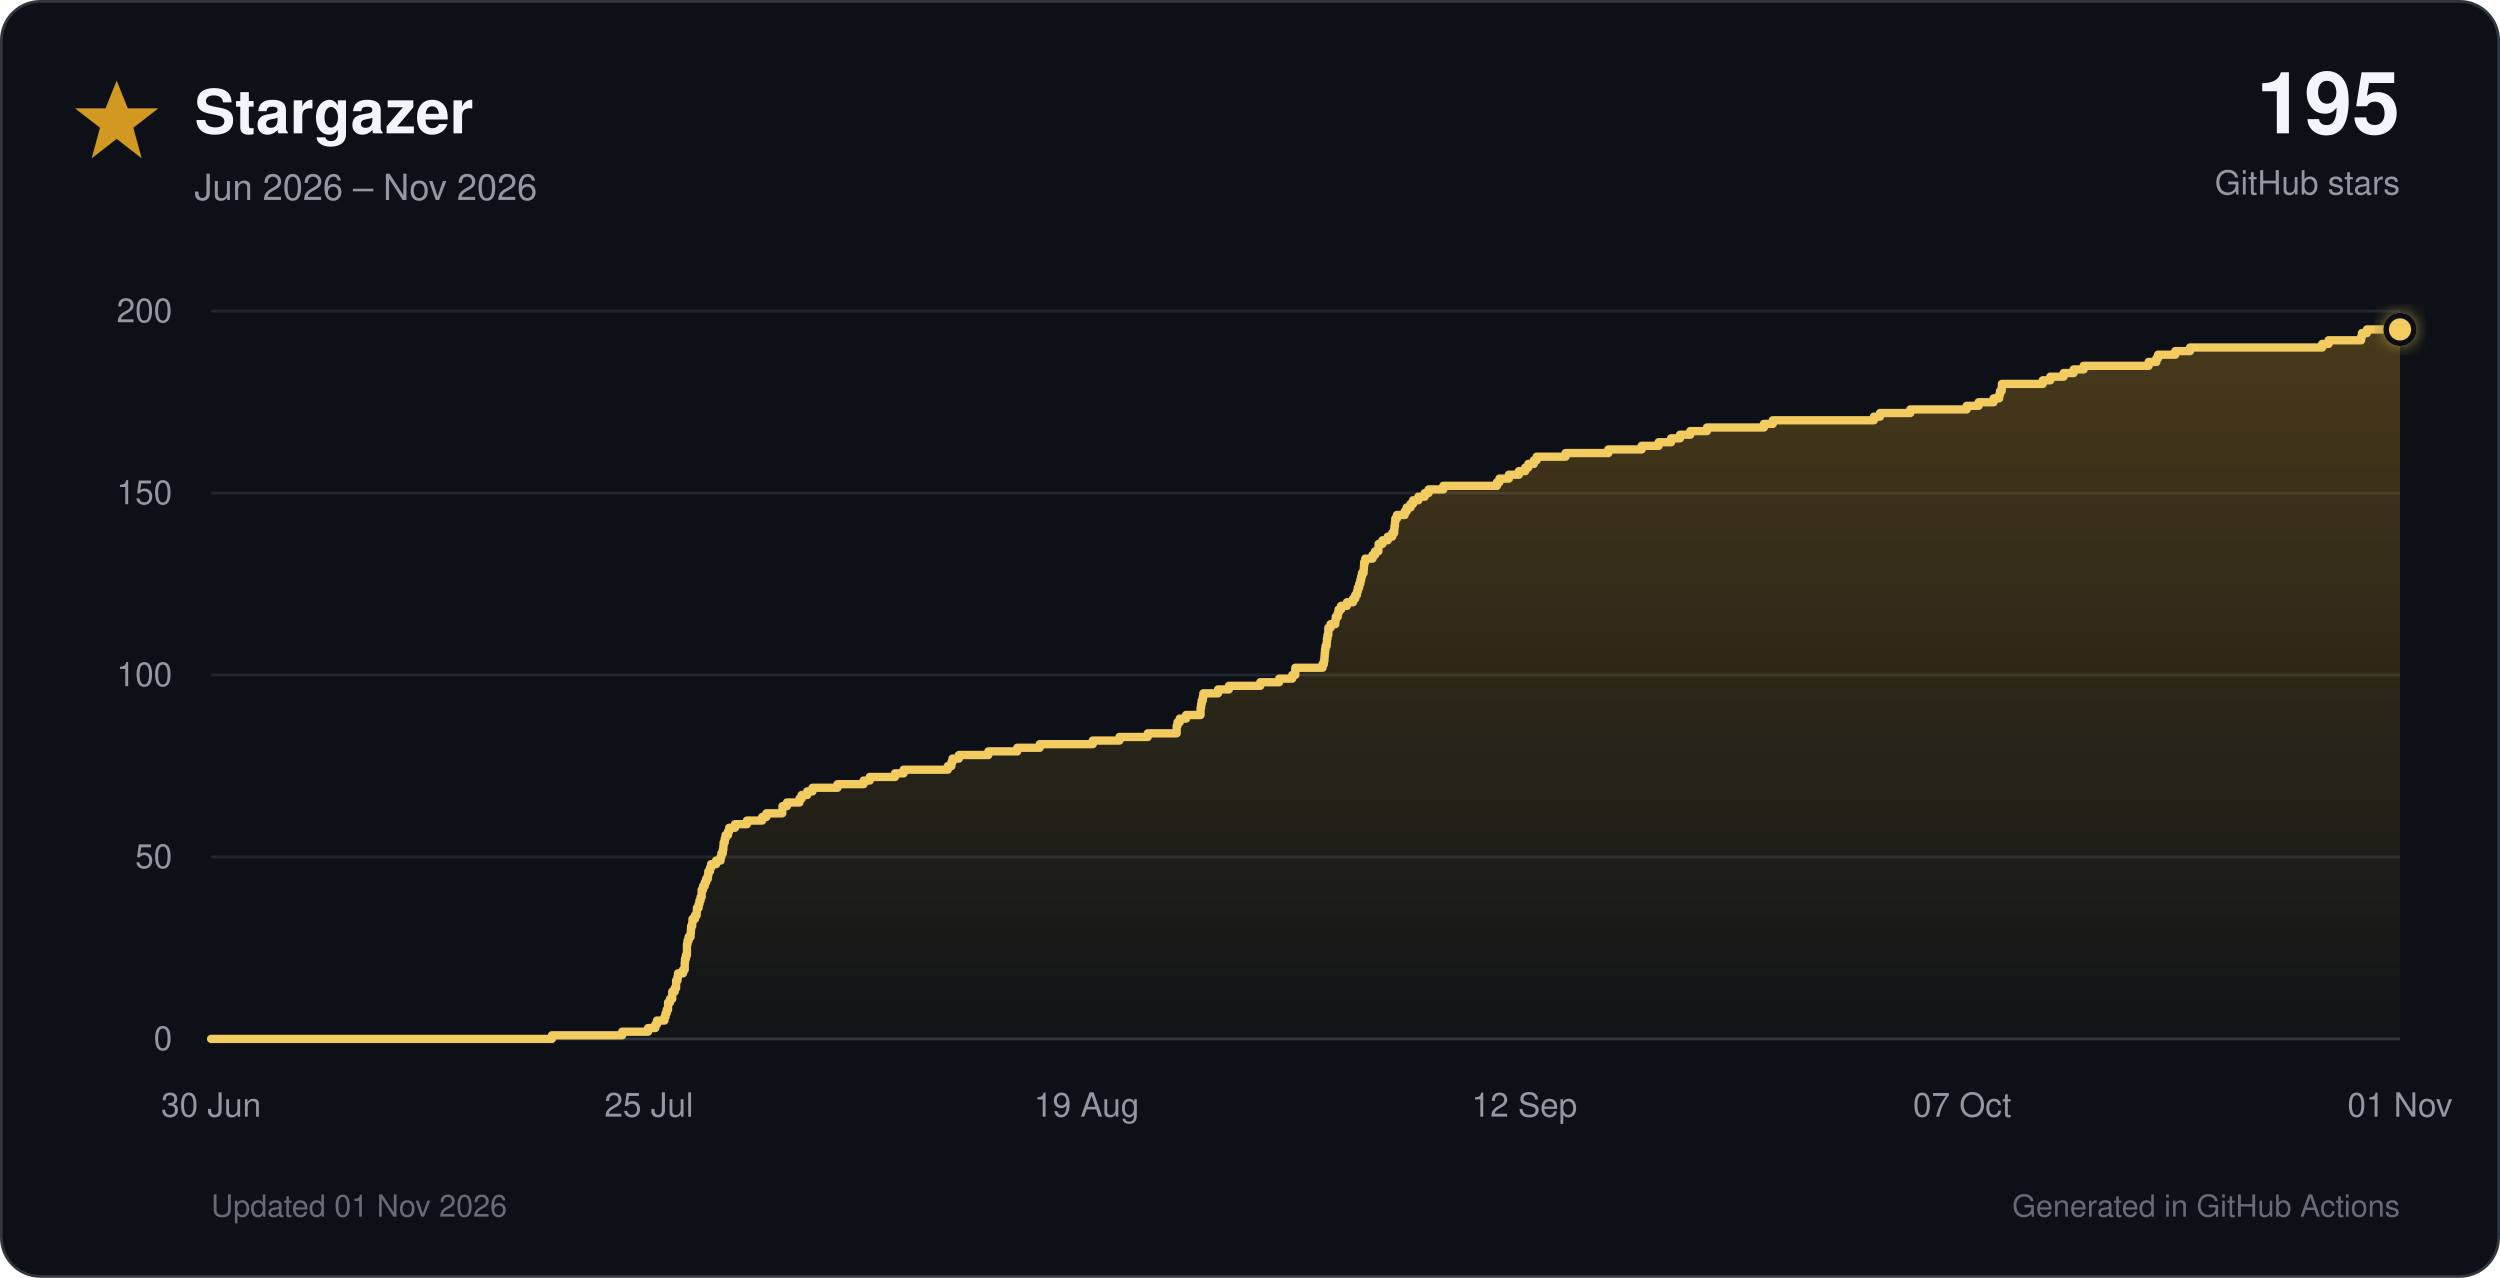
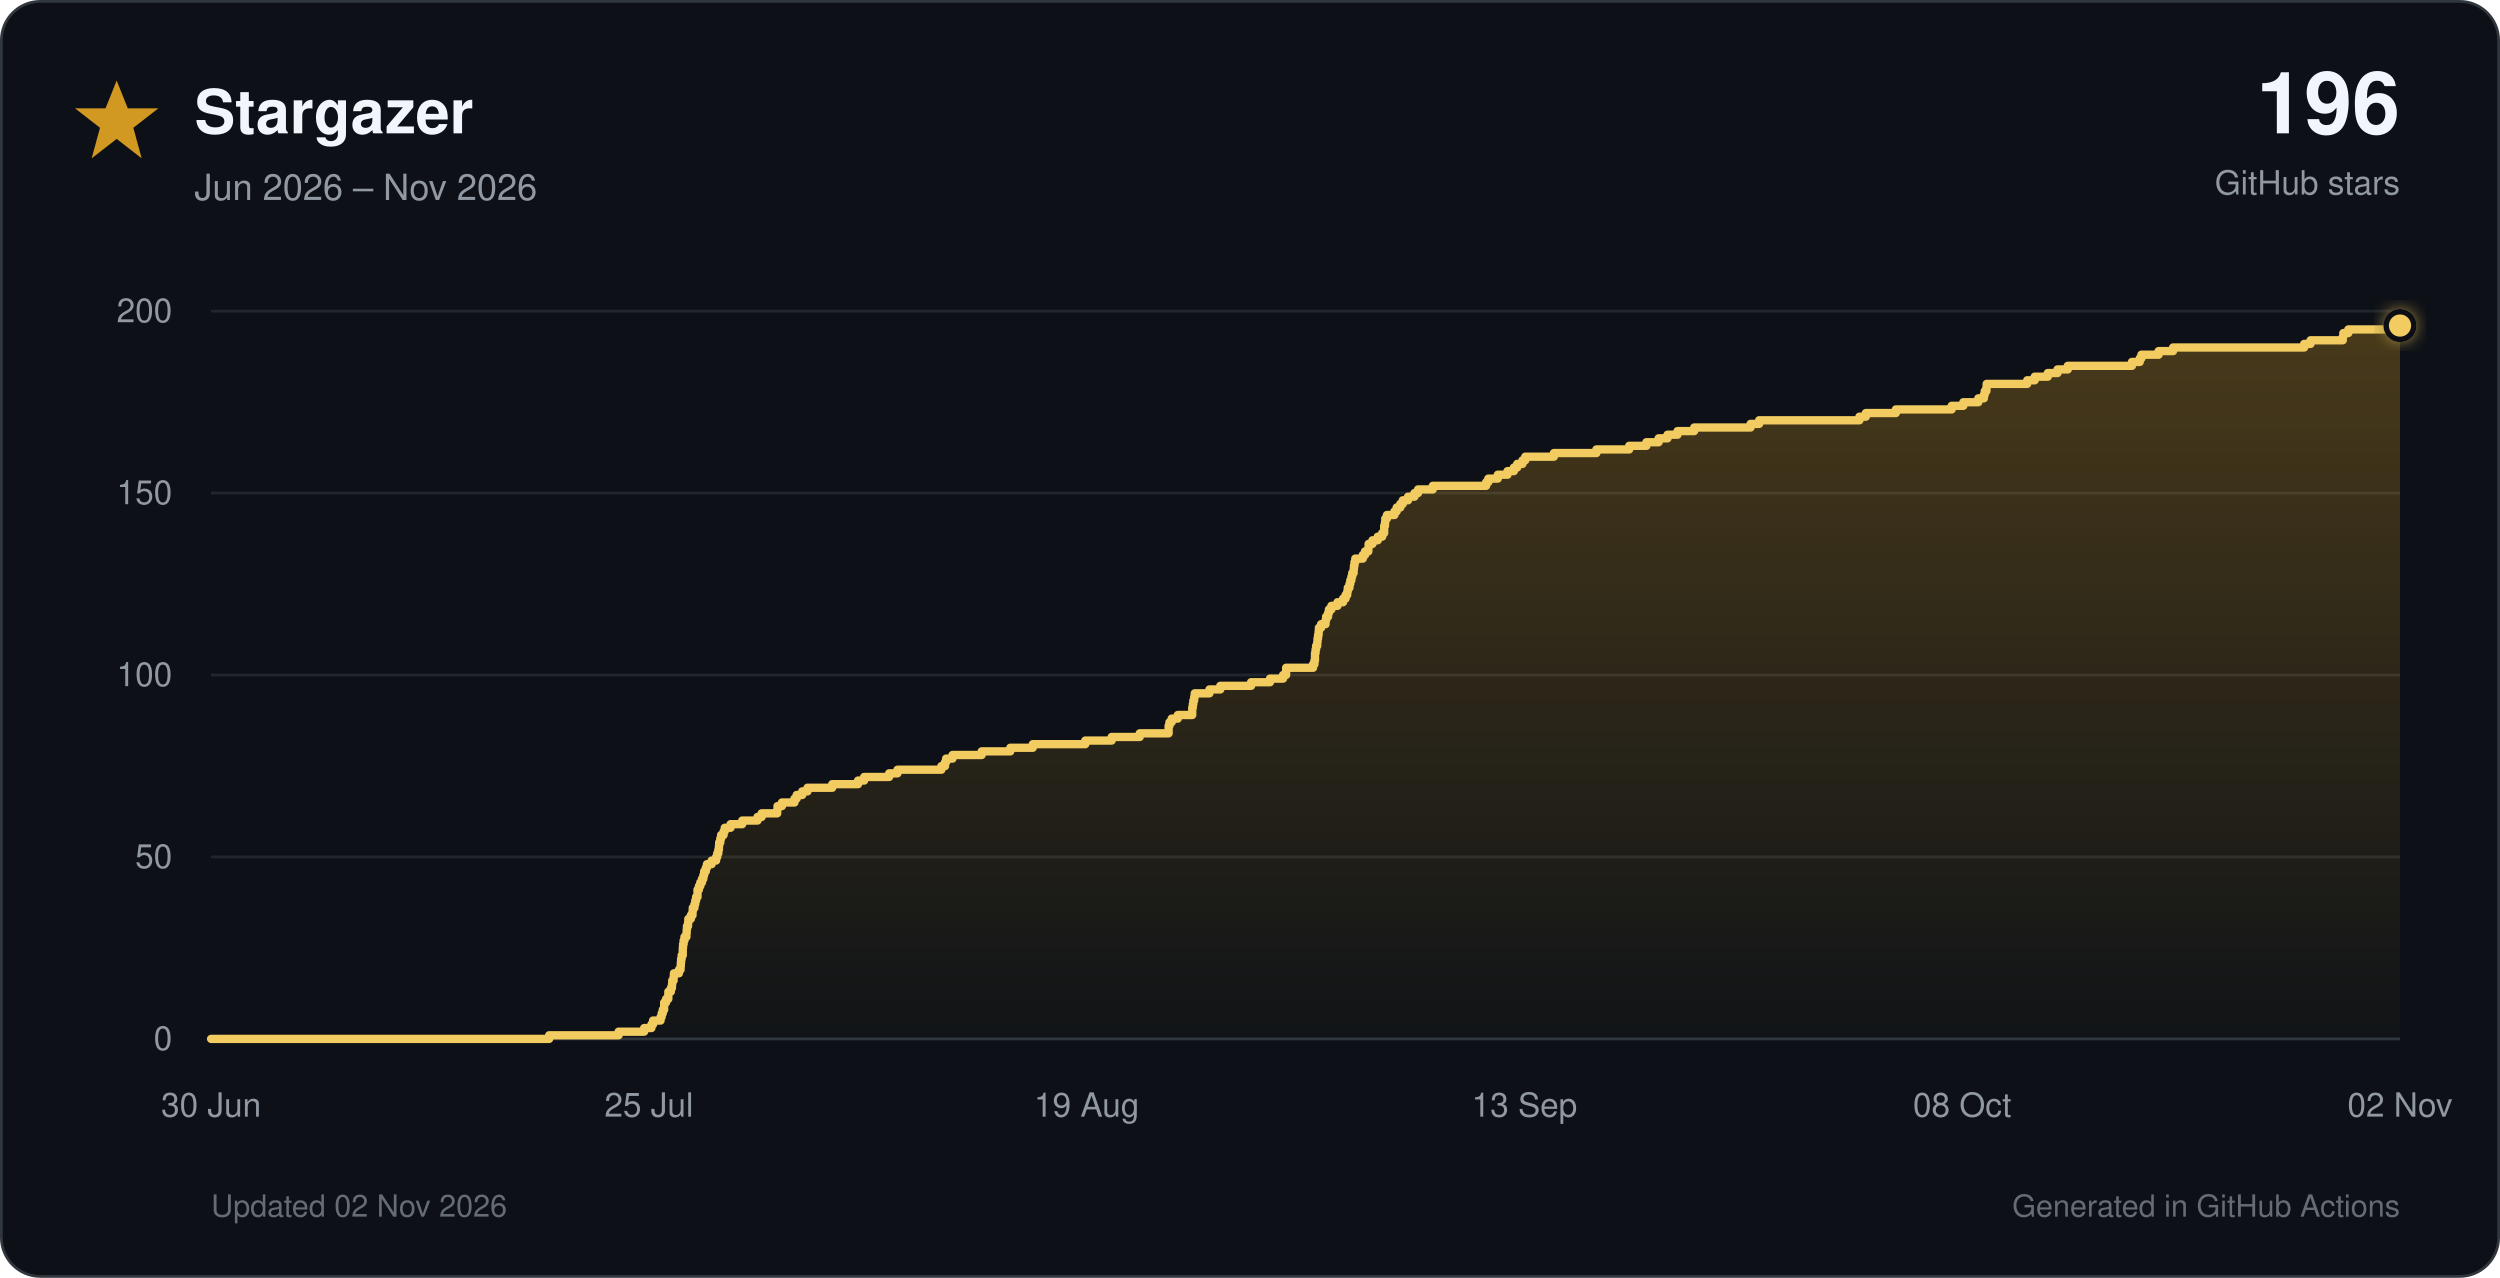
<svg xmlns="http://www.w3.org/2000/svg" viewBox="0 0 900 460" role="img">
  <defs>
    <linearGradient id="star-fill" x1="0" y1="0" x2="0" y2="1">
      <stop offset="0%" stop-color="#d29922" stop-opacity="0.30" />
      <stop offset="100%" stop-color="#d29922" stop-opacity="0.02" />
    </linearGradient>
    <filter id="glow" x="-40%" y="-40%" width="180%" height="180%">
      <feGaussianBlur stdDeviation="3" result="blur" />
      <feMerge>
        <feMergeNode in="blur" />
        <feMergeNode in="SourceGraphic" />
      </feMerge>
    </filter>
  </defs>
  <style>
    text { font-family: -apple-system, BlinkMacSystemFont, 'Segoe UI', Helvetica, Arial, sans-serif; }
    .tick { fill: #9198a1; font-size: 12px; }
  </style>
  <rect x="0.5" y="0.5" width="899" height="459" rx="14" fill="#0d1117" stroke="#30363d" />
  <polygon points="42,29 46,39 57,39 48,46 51,57 42,50 33,57 36,46 27,39 38,39" fill="#d29922" />
  <text x="70" y="48" font-size="22" font-weight="700" fill="#f0f6fc">Stargazer</text>
  <text x="70" y="72" font-size="13" fill="#9198a1">Jun 2026 – Nov 2026</text>
-   <text x="864" y="48" text-anchor="end" font-size="31" font-weight="750" fill="#f0f6fc">195</text>
+   <text x="864" y="48" text-anchor="end" font-size="31" font-weight="750" fill="#f0f6fc">196</text>
  <text x="864" y="70" text-anchor="end" font-size="12" fill="#9198a1">GitHub stars</text>
  <line x1="76" y1="374.0" x2="864" y2="374.0" stroke="#30363d" stroke-width="1" />
  <text x="62" y="378.0" text-anchor="end" class="tick">0</text>
  <line x1="76" y1="308.5" x2="864" y2="308.5" stroke="#21262d" stroke-width="1" />
  <text x="62" y="312.5" text-anchor="end" class="tick">50</text>
  <line x1="76" y1="243.0" x2="864" y2="243.0" stroke="#21262d" stroke-width="1" />
  <text x="62" y="247.0" text-anchor="end" class="tick">100</text>
  <line x1="76" y1="177.5" x2="864" y2="177.5" stroke="#21262d" stroke-width="1" />
  <text x="62" y="181.5" text-anchor="end" class="tick">150</text>
  <line x1="76" y1="112.0" x2="864" y2="112.0" stroke="#21262d" stroke-width="1" />
  <text x="62" y="116.0" text-anchor="end" class="tick">200</text>
  <text x="76.0" y="402" text-anchor="middle" class="tick">30 Jun</text>
  <text x="233.6" y="402" text-anchor="middle" class="tick">25 Jul</text>
  <text x="391.2" y="402" text-anchor="middle" class="tick">19 Aug</text>
-   <text x="548.8" y="402" text-anchor="middle" class="tick">12 Sep</text>
-   <text x="706.4" y="402" text-anchor="middle" class="tick">07 Oct</text>
-   <text x="864.0" y="402" text-anchor="middle" class="tick">01 Nov</text>
-   <path d="M 76.0 374.0 H 198.7 V 372.7 H 224.0 V 371.4 H 233.3 V 370.1 H 235.9 V 368.8 H 236.5 V 367.4 H 239.2 V 366.1 H 239.6 V 364.8 H 240.0 V 363.5 H 240.5 V 362.2 H 240.5 V 360.9 H 241.2 V 359.6 H 242.0 V 358.3 H 242.0 V 357.0 H 242.9 V 355.7 H 243.4 V 354.4 H 243.4 V 353.0 H 243.9 V 351.7 H 244.1 V 350.4 H 245.9 V 349.1 H 246.5 V 347.8 H 246.5 V 346.5 H 246.6 V 345.2 H 246.9 V 343.9 H 247.3 V 342.6 H 247.3 V 341.2 H 247.3 V 339.9 H 247.5 V 338.6 H 247.9 V 337.3 H 248.6 V 336.0 H 248.7 V 334.7 H 248.8 V 333.4 H 249.2 V 332.1 H 249.3 V 330.8 H 250.2 V 329.5 H 250.8 V 328.1 H 250.9 V 326.8 H 251.5 V 325.5 H 251.8 V 324.2 H 252.2 V 322.9 H 252.6 V 321.6 H 252.6 V 320.3 H 253.1 V 319.0 H 253.7 V 317.7 H 254.2 V 316.4 H 254.8 V 315.1 H 255.0 V 313.7 H 255.6 V 312.4 H 256.0 V 311.1 H 257.8 V 309.8 H 259.4 V 308.5 H 259.7 V 307.2 H 260.2 V 305.9 H 260.4 V 304.6 H 260.5 V 303.3 H 260.9 V 301.9 H 261.2 V 300.6 H 262.1 V 299.3 H 262.5 V 298.0 H 264.6 V 296.7 H 268.9 V 295.4 H 274.4 V 294.1 H 275.9 V 292.8 H 281.6 V 291.5 H 281.7 V 290.2 H 283.3 V 288.9 H 287.8 V 287.5 H 288.6 V 286.2 H 290.6 V 284.9 H 292.5 V 283.6 H 301.5 V 282.3 H 310.9 V 281.0 H 313.1 V 279.7 H 322.2 V 278.4 H 325.3 V 277.1 H 341.2 V 275.8 H 342.5 V 274.4 H 342.9 V 273.1 H 345.2 V 271.8 H 355.8 V 270.5 H 366.2 V 269.2 H 374.3 V 267.9 H 393.4 V 266.6 H 403.0 V 265.3 H 413.2 V 264.0 H 423.6 V 262.6 H 423.6 V 261.3 H 423.9 V 260.0 H 424.7 V 258.7 H 427.0 V 257.4 H 432.2 V 256.1 H 432.2 V 254.8 H 432.4 V 253.5 H 432.6 V 252.2 H 433.0 V 250.9 H 433.2 V 249.6 H 438.5 V 248.2 H 442.4 V 246.9 H 453.7 V 245.6 H 460.5 V 244.3 H 465.2 V 243.0 H 466.3 V 241.7 H 466.3 V 240.4 H 476.1 V 239.1 H 476.6 V 237.8 H 476.8 V 236.4 H 476.9 V 235.1 H 477.0 V 233.8 H 477.2 V 232.5 H 477.6 V 231.2 H 477.7 V 229.9 H 477.9 V 228.6 H 478.2 V 227.3 H 478.2 V 226.0 H 479.0 V 224.7 H 480.7 V 223.3 H 480.9 V 222.0 H 481.6 V 220.7 H 481.9 V 219.4 H 482.8 V 218.1 H 484.9 V 216.8 H 487.1 V 215.5 H 487.9 V 214.2 H 488.5 V 212.9 H 488.8 V 211.6 H 489.3 V 210.2 H 489.7 V 208.9 H 490.0 V 207.6 H 490.3 V 206.3 H 490.9 V 205.0 H 491.0 V 203.7 H 491.1 V 202.4 H 491.5 V 201.1 H 494.1 V 199.8 H 495.0 V 198.5 H 496.2 V 197.2 H 496.3 V 195.8 H 497.7 V 194.5 H 499.6 V 193.2 H 501.2 V 191.9 H 501.9 V 190.6 H 502.0 V 189.3 H 502.2 V 188.0 H 502.3 V 186.7 H 502.9 V 185.4 H 505.7 V 184.1 H 506.4 V 182.7 H 507.8 V 181.4 H 508.7 V 180.1 H 510.6 V 178.8 H 512.9 V 177.5 H 514.3 V 176.2 H 519.6 V 174.9 H 538.9 V 173.6 H 539.8 V 172.3 H 543.2 V 170.9 H 546.8 V 169.6 H 549.1 V 168.3 H 550.2 V 167.0 H 552.2 V 165.7 H 553.2 V 164.4 H 563.6 V 163.1 H 579.0 V 161.8 H 591.0 V 160.5 H 597.1 V 159.2 H 601.6 V 157.8 H 604.8 V 156.5 H 608.5 V 155.2 H 614.5 V 153.9 H 635.0 V 152.6 H 638.2 V 151.3 H 674.6 V 150.0 H 676.8 V 148.7 H 687.7 V 147.4 H 708.0 V 146.1 H 712.3 V 144.8 H 717.7 V 143.4 H 719.7 V 142.1 H 720.0 V 140.8 H 720.6 V 139.5 H 720.7 V 138.2 H 735.4 V 136.9 H 738.1 V 135.6 H 742.9 V 134.3 H 746.5 V 133.0 H 750.1 V 131.7 H 773.5 V 130.3 H 776.3 V 129.0 H 776.9 V 127.7 H 783.1 V 126.4 H 788.4 V 125.1 H 836.0 V 123.8 H 838.3 V 122.5 H 850.0 V 121.2 H 850.3 V 119.9 H 852.1 V 118.6 H 864.0 V 374 H 76.0 Z" fill="url(#star-fill)" />
-   <path d="M 76.0 374.0 H 198.7 V 372.7 H 224.0 V 371.4 H 233.3 V 370.1 H 235.9 V 368.8 H 236.5 V 367.4 H 239.2 V 366.1 H 239.6 V 364.8 H 240.0 V 363.5 H 240.5 V 362.2 H 240.5 V 360.9 H 241.2 V 359.6 H 242.0 V 358.3 H 242.0 V 357.0 H 242.9 V 355.7 H 243.4 V 354.4 H 243.4 V 353.0 H 243.9 V 351.7 H 244.1 V 350.4 H 245.9 V 349.1 H 246.5 V 347.8 H 246.5 V 346.5 H 246.6 V 345.2 H 246.9 V 343.9 H 247.3 V 342.6 H 247.3 V 341.2 H 247.3 V 339.9 H 247.5 V 338.6 H 247.9 V 337.3 H 248.6 V 336.0 H 248.7 V 334.7 H 248.8 V 333.4 H 249.2 V 332.1 H 249.3 V 330.8 H 250.2 V 329.5 H 250.8 V 328.1 H 250.9 V 326.8 H 251.5 V 325.5 H 251.8 V 324.2 H 252.2 V 322.9 H 252.6 V 321.6 H 252.6 V 320.3 H 253.1 V 319.0 H 253.7 V 317.7 H 254.2 V 316.4 H 254.8 V 315.1 H 255.0 V 313.7 H 255.6 V 312.4 H 256.0 V 311.1 H 257.8 V 309.8 H 259.4 V 308.5 H 259.7 V 307.2 H 260.2 V 305.9 H 260.4 V 304.6 H 260.5 V 303.3 H 260.9 V 301.9 H 261.2 V 300.6 H 262.1 V 299.3 H 262.5 V 298.0 H 264.6 V 296.7 H 268.9 V 295.4 H 274.4 V 294.1 H 275.9 V 292.8 H 281.6 V 291.5 H 281.7 V 290.2 H 283.3 V 288.9 H 287.8 V 287.5 H 288.6 V 286.2 H 290.6 V 284.9 H 292.5 V 283.6 H 301.5 V 282.3 H 310.9 V 281.0 H 313.1 V 279.7 H 322.2 V 278.4 H 325.3 V 277.1 H 341.2 V 275.8 H 342.5 V 274.4 H 342.9 V 273.1 H 345.2 V 271.8 H 355.8 V 270.5 H 366.2 V 269.2 H 374.3 V 267.9 H 393.4 V 266.6 H 403.0 V 265.3 H 413.2 V 264.0 H 423.6 V 262.6 H 423.6 V 261.3 H 423.9 V 260.0 H 424.7 V 258.7 H 427.0 V 257.4 H 432.2 V 256.1 H 432.2 V 254.8 H 432.4 V 253.5 H 432.6 V 252.2 H 433.0 V 250.9 H 433.2 V 249.6 H 438.5 V 248.2 H 442.4 V 246.9 H 453.7 V 245.6 H 460.5 V 244.3 H 465.2 V 243.0 H 466.3 V 241.7 H 466.3 V 240.4 H 476.1 V 239.1 H 476.6 V 237.8 H 476.8 V 236.4 H 476.9 V 235.1 H 477.0 V 233.8 H 477.2 V 232.5 H 477.6 V 231.2 H 477.7 V 229.9 H 477.9 V 228.6 H 478.2 V 227.3 H 478.2 V 226.0 H 479.0 V 224.7 H 480.7 V 223.3 H 480.9 V 222.0 H 481.6 V 220.7 H 481.9 V 219.4 H 482.8 V 218.1 H 484.9 V 216.8 H 487.1 V 215.5 H 487.9 V 214.2 H 488.5 V 212.9 H 488.8 V 211.6 H 489.3 V 210.2 H 489.7 V 208.9 H 490.0 V 207.6 H 490.3 V 206.3 H 490.9 V 205.0 H 491.0 V 203.7 H 491.1 V 202.4 H 491.5 V 201.1 H 494.1 V 199.8 H 495.0 V 198.5 H 496.2 V 197.2 H 496.3 V 195.8 H 497.7 V 194.5 H 499.6 V 193.2 H 501.2 V 191.9 H 501.9 V 190.6 H 502.0 V 189.3 H 502.2 V 188.0 H 502.3 V 186.7 H 502.9 V 185.4 H 505.7 V 184.1 H 506.4 V 182.7 H 507.8 V 181.4 H 508.7 V 180.1 H 510.6 V 178.8 H 512.9 V 177.5 H 514.3 V 176.2 H 519.6 V 174.9 H 538.9 V 173.6 H 539.8 V 172.3 H 543.2 V 170.9 H 546.8 V 169.6 H 549.1 V 168.3 H 550.2 V 167.0 H 552.2 V 165.7 H 553.2 V 164.4 H 563.6 V 163.1 H 579.0 V 161.8 H 591.0 V 160.5 H 597.1 V 159.2 H 601.6 V 157.8 H 604.8 V 156.5 H 608.5 V 155.2 H 614.5 V 153.9 H 635.0 V 152.6 H 638.2 V 151.3 H 674.6 V 150.0 H 676.8 V 148.7 H 687.7 V 147.4 H 708.0 V 146.1 H 712.3 V 144.8 H 717.7 V 143.4 H 719.7 V 142.1 H 720.0 V 140.8 H 720.6 V 139.5 H 720.7 V 138.2 H 735.4 V 136.9 H 738.1 V 135.6 H 742.9 V 134.3 H 746.5 V 133.0 H 750.1 V 131.7 H 773.5 V 130.3 H 776.3 V 129.0 H 776.9 V 127.7 H 783.1 V 126.4 H 788.4 V 125.1 H 836.0 V 123.8 H 838.3 V 122.5 H 850.0 V 121.2 H 850.3 V 119.9 H 852.1 V 118.6 H 864.0" fill="none" stroke="#f2cc60" stroke-width="3" stroke-linecap="round" stroke-linejoin="round" />
-   <circle cx="864.0" cy="118.6" r="5" fill="#f2cc60" stroke="#0d1117" stroke-width="2" filter="url(#glow)" />
-   <text x="76" y="438" font-size="11" fill="#656c76">Updated 01 Nov 2026</text>
+   <text x="548.8" y="402" text-anchor="middle" class="tick">13 Sep</text>
+   <text x="706.4" y="402" text-anchor="middle" class="tick">08 Oct</text>
+   <text x="864.0" y="402" text-anchor="middle" class="tick">02 Nov</text>
+   <path d="M 76.0 374.0 H 197.7 V 372.7 H 222.7 V 371.4 H 231.9 V 370.1 H 234.5 V 368.8 H 235.1 V 367.4 H 237.8 V 366.1 H 238.2 V 364.8 H 238.6 V 363.5 H 239.1 V 362.2 H 239.1 V 360.9 H 239.8 V 359.6 H 240.6 V 358.3 H 240.6 V 357.0 H 241.5 V 355.7 H 241.9 V 354.4 H 242.0 V 353.0 H 242.5 V 351.7 H 242.6 V 350.4 H 244.4 V 349.1 H 245.0 V 347.8 H 245.1 V 346.5 H 245.2 V 345.2 H 245.4 V 343.9 H 245.8 V 342.6 H 245.8 V 341.2 H 245.9 V 339.9 H 246.1 V 338.6 H 246.4 V 337.3 H 247.1 V 336.0 H 247.2 V 334.7 H 247.3 V 333.4 H 247.7 V 332.1 H 247.8 V 330.8 H 248.7 V 329.5 H 249.3 V 328.1 H 249.4 V 326.8 H 250.0 V 325.5 H 250.3 V 324.2 H 250.6 V 322.9 H 251.1 V 321.6 H 251.1 V 320.3 H 251.6 V 319.0 H 252.1 V 317.7 H 252.7 V 316.4 H 253.2 V 315.1 H 253.5 V 313.7 H 254.1 V 312.4 H 254.5 V 311.1 H 256.2 V 309.8 H 257.8 V 308.5 H 258.2 V 307.2 H 258.6 V 305.9 H 258.8 V 304.6 H 258.9 V 303.3 H 259.3 V 301.9 H 259.6 V 300.6 H 260.5 V 299.3 H 260.9 V 298.0 H 263.0 V 296.7 H 267.2 V 295.4 H 272.7 V 294.1 H 274.2 V 292.8 H 279.8 V 291.5 H 279.9 V 290.2 H 281.5 V 288.9 H 286.0 V 287.5 H 286.8 V 286.2 H 288.8 V 284.9 H 290.7 V 283.6 H 299.6 V 282.3 H 308.9 V 281.0 H 311.1 V 279.7 H 320.1 V 278.4 H 323.1 V 277.1 H 338.9 V 275.8 H 340.2 V 274.4 H 340.6 V 273.1 H 342.9 V 271.8 H 353.4 V 270.5 H 363.7 V 269.2 H 371.8 V 267.9 H 390.7 V 266.6 H 400.2 V 265.3 H 410.3 V 264.0 H 420.7 V 262.6 H 420.7 V 261.3 H 421.0 V 260.0 H 421.8 V 258.7 H 424.0 V 257.4 H 429.2 V 256.1 H 429.2 V 254.8 H 429.4 V 253.5 H 429.6 V 252.2 H 429.9 V 250.9 H 430.1 V 249.6 H 435.4 V 248.2 H 439.3 V 246.9 H 450.4 V 245.6 H 457.2 V 244.3 H 461.9 V 243.0 H 463.0 V 241.7 H 463.0 V 240.4 H 472.7 V 239.1 H 473.2 V 237.8 H 473.4 V 236.4 H 473.4 V 235.1 H 473.6 V 233.8 H 473.8 V 232.5 H 474.2 V 231.2 H 474.3 V 229.9 H 474.5 V 228.6 H 474.7 V 227.3 H 474.8 V 226.0 H 475.6 V 224.7 H 477.2 V 223.3 H 477.4 V 222.0 H 478.1 V 220.7 H 478.4 V 219.4 H 479.3 V 218.1 H 481.5 V 216.8 H 483.5 V 215.5 H 484.4 V 214.2 H 485.0 V 212.9 H 485.2 V 211.6 H 485.8 V 210.2 H 486.1 V 208.9 H 486.5 V 207.6 H 486.8 V 206.3 H 487.3 V 205.0 H 487.4 V 203.7 H 487.6 V 202.4 H 487.9 V 201.1 H 490.6 V 199.8 H 491.4 V 198.5 H 492.6 V 197.2 H 492.7 V 195.8 H 494.1 V 194.5 H 496.0 V 193.2 H 497.6 V 191.9 H 498.3 V 190.6 H 498.3 V 189.3 H 498.6 V 188.0 H 498.7 V 186.7 H 499.3 V 185.4 H 502.0 V 184.1 H 502.8 V 182.7 H 504.1 V 181.4 H 505.0 V 180.1 H 506.9 V 178.8 H 509.2 V 177.5 H 510.5 V 176.2 H 515.8 V 174.9 H 535.0 V 173.6 H 535.8 V 172.3 H 539.2 V 170.9 H 542.7 V 169.6 H 545.0 V 168.3 H 546.2 V 167.0 H 548.1 V 165.7 H 549.1 V 164.4 H 559.4 V 163.1 H 574.7 V 161.8 H 586.5 V 160.5 H 592.7 V 159.2 H 597.1 V 157.8 H 600.3 V 156.5 H 603.9 V 155.2 H 609.9 V 153.9 H 630.2 V 152.6 H 633.3 V 151.3 H 669.4 V 150.0 H 671.7 V 148.7 H 682.5 V 147.4 H 702.6 V 146.1 H 706.8 V 144.8 H 712.2 V 143.4 H 714.2 V 142.1 H 714.5 V 140.8 H 715.1 V 139.5 H 715.2 V 138.2 H 729.8 V 136.9 H 732.5 V 135.6 H 737.2 V 134.3 H 740.7 V 133.0 H 744.4 V 131.7 H 767.5 V 130.3 H 770.3 V 129.0 H 770.9 V 127.7 H 777.1 V 126.4 H 782.3 V 125.1 H 829.5 V 123.8 H 831.8 V 122.5 H 843.4 V 121.2 H 843.6 V 119.9 H 845.4 V 118.6 H 860.2 V 117.2 H 864.0 V 374 H 76.0 Z" fill="url(#star-fill)" />
+   <path d="M 76.0 374.0 H 197.7 V 372.7 H 222.7 V 371.4 H 231.9 V 370.1 H 234.5 V 368.8 H 235.1 V 367.4 H 237.8 V 366.1 H 238.2 V 364.8 H 238.6 V 363.5 H 239.1 V 362.2 H 239.1 V 360.9 H 239.8 V 359.6 H 240.6 V 358.3 H 240.6 V 357.0 H 241.5 V 355.7 H 241.9 V 354.4 H 242.0 V 353.0 H 242.5 V 351.7 H 242.6 V 350.4 H 244.4 V 349.1 H 245.0 V 347.8 H 245.1 V 346.5 H 245.2 V 345.2 H 245.4 V 343.9 H 245.8 V 342.6 H 245.8 V 341.2 H 245.9 V 339.9 H 246.1 V 338.6 H 246.4 V 337.3 H 247.1 V 336.0 H 247.2 V 334.7 H 247.3 V 333.4 H 247.7 V 332.1 H 247.8 V 330.8 H 248.7 V 329.5 H 249.3 V 328.1 H 249.4 V 326.8 H 250.0 V 325.5 H 250.3 V 324.2 H 250.6 V 322.9 H 251.1 V 321.6 H 251.1 V 320.3 H 251.6 V 319.0 H 252.1 V 317.7 H 252.7 V 316.4 H 253.2 V 315.1 H 253.5 V 313.7 H 254.1 V 312.4 H 254.5 V 311.1 H 256.2 V 309.8 H 257.8 V 308.5 H 258.2 V 307.2 H 258.6 V 305.9 H 258.8 V 304.6 H 258.9 V 303.3 H 259.3 V 301.9 H 259.6 V 300.6 H 260.5 V 299.3 H 260.9 V 298.0 H 263.0 V 296.7 H 267.2 V 295.4 H 272.7 V 294.1 H 274.2 V 292.8 H 279.8 V 291.5 H 279.9 V 290.2 H 281.5 V 288.9 H 286.0 V 287.5 H 286.8 V 286.2 H 288.8 V 284.9 H 290.7 V 283.6 H 299.6 V 282.3 H 308.9 V 281.0 H 311.1 V 279.7 H 320.1 V 278.4 H 323.1 V 277.1 H 338.9 V 275.8 H 340.2 V 274.4 H 340.6 V 273.1 H 342.9 V 271.8 H 353.4 V 270.5 H 363.7 V 269.2 H 371.8 V 267.9 H 390.7 V 266.6 H 400.2 V 265.3 H 410.3 V 264.0 H 420.7 V 262.6 H 420.7 V 261.3 H 421.0 V 260.0 H 421.8 V 258.7 H 424.0 V 257.4 H 429.2 V 256.1 H 429.2 V 254.8 H 429.4 V 253.5 H 429.6 V 252.2 H 429.9 V 250.9 H 430.1 V 249.6 H 435.4 V 248.2 H 439.3 V 246.9 H 450.4 V 245.6 H 457.2 V 244.3 H 461.9 V 243.0 H 463.0 V 241.7 H 463.0 V 240.4 H 472.7 V 239.1 H 473.2 V 237.8 H 473.4 V 236.4 H 473.4 V 235.1 H 473.6 V 233.8 H 473.8 V 232.5 H 474.2 V 231.2 H 474.3 V 229.9 H 474.5 V 228.6 H 474.7 V 227.3 H 474.8 V 226.0 H 475.6 V 224.7 H 477.2 V 223.3 H 477.4 V 222.0 H 478.1 V 220.7 H 478.4 V 219.4 H 479.3 V 218.1 H 481.5 V 216.8 H 483.5 V 215.5 H 484.4 V 214.2 H 485.0 V 212.9 H 485.2 V 211.6 H 485.8 V 210.2 H 486.1 V 208.9 H 486.5 V 207.6 H 486.8 V 206.3 H 487.3 V 205.0 H 487.4 V 203.7 H 487.6 V 202.4 H 487.9 V 201.1 H 490.6 V 199.8 H 491.4 V 198.5 H 492.6 V 197.2 H 492.7 V 195.8 H 494.1 V 194.5 H 496.0 V 193.2 H 497.6 V 191.9 H 498.3 V 190.6 H 498.3 V 189.3 H 498.6 V 188.0 H 498.7 V 186.7 H 499.3 V 185.4 H 502.0 V 184.1 H 502.8 V 182.7 H 504.1 V 181.4 H 505.0 V 180.1 H 506.9 V 178.8 H 509.2 V 177.5 H 510.5 V 176.2 H 515.8 V 174.9 H 535.0 V 173.6 H 535.8 V 172.3 H 539.2 V 170.9 H 542.7 V 169.6 H 545.0 V 168.3 H 546.2 V 167.0 H 548.1 V 165.7 H 549.1 V 164.4 H 559.4 V 163.1 H 574.7 V 161.8 H 586.5 V 160.5 H 592.7 V 159.2 H 597.1 V 157.8 H 600.3 V 156.5 H 603.9 V 155.2 H 609.9 V 153.9 H 630.2 V 152.6 H 633.3 V 151.3 H 669.4 V 150.0 H 671.7 V 148.7 H 682.5 V 147.4 H 702.6 V 146.1 H 706.8 V 144.8 H 712.2 V 143.4 H 714.2 V 142.1 H 714.5 V 140.8 H 715.1 V 139.5 H 715.2 V 138.2 H 729.8 V 136.9 H 732.5 V 135.6 H 737.2 V 134.3 H 740.7 V 133.0 H 744.4 V 131.7 H 767.5 V 130.3 H 770.3 V 129.0 H 770.9 V 127.7 H 777.1 V 126.4 H 782.3 V 125.1 H 829.5 V 123.8 H 831.8 V 122.5 H 843.4 V 121.2 H 843.6 V 119.9 H 845.4 V 118.6 H 860.2 V 117.2 H 864.0" fill="none" stroke="#f2cc60" stroke-width="3" stroke-linecap="round" stroke-linejoin="round" />
+   <circle cx="864.0" cy="117.2" r="5" fill="#f2cc60" stroke="#0d1117" stroke-width="2" filter="url(#glow)" />
+   <text x="76" y="438" font-size="11" fill="#656c76">Updated 02 Nov 2026</text>
  <text x="864" y="438" text-anchor="end" font-size="11" fill="#656c76">Generated in GitHub Actions</text>
</svg>
